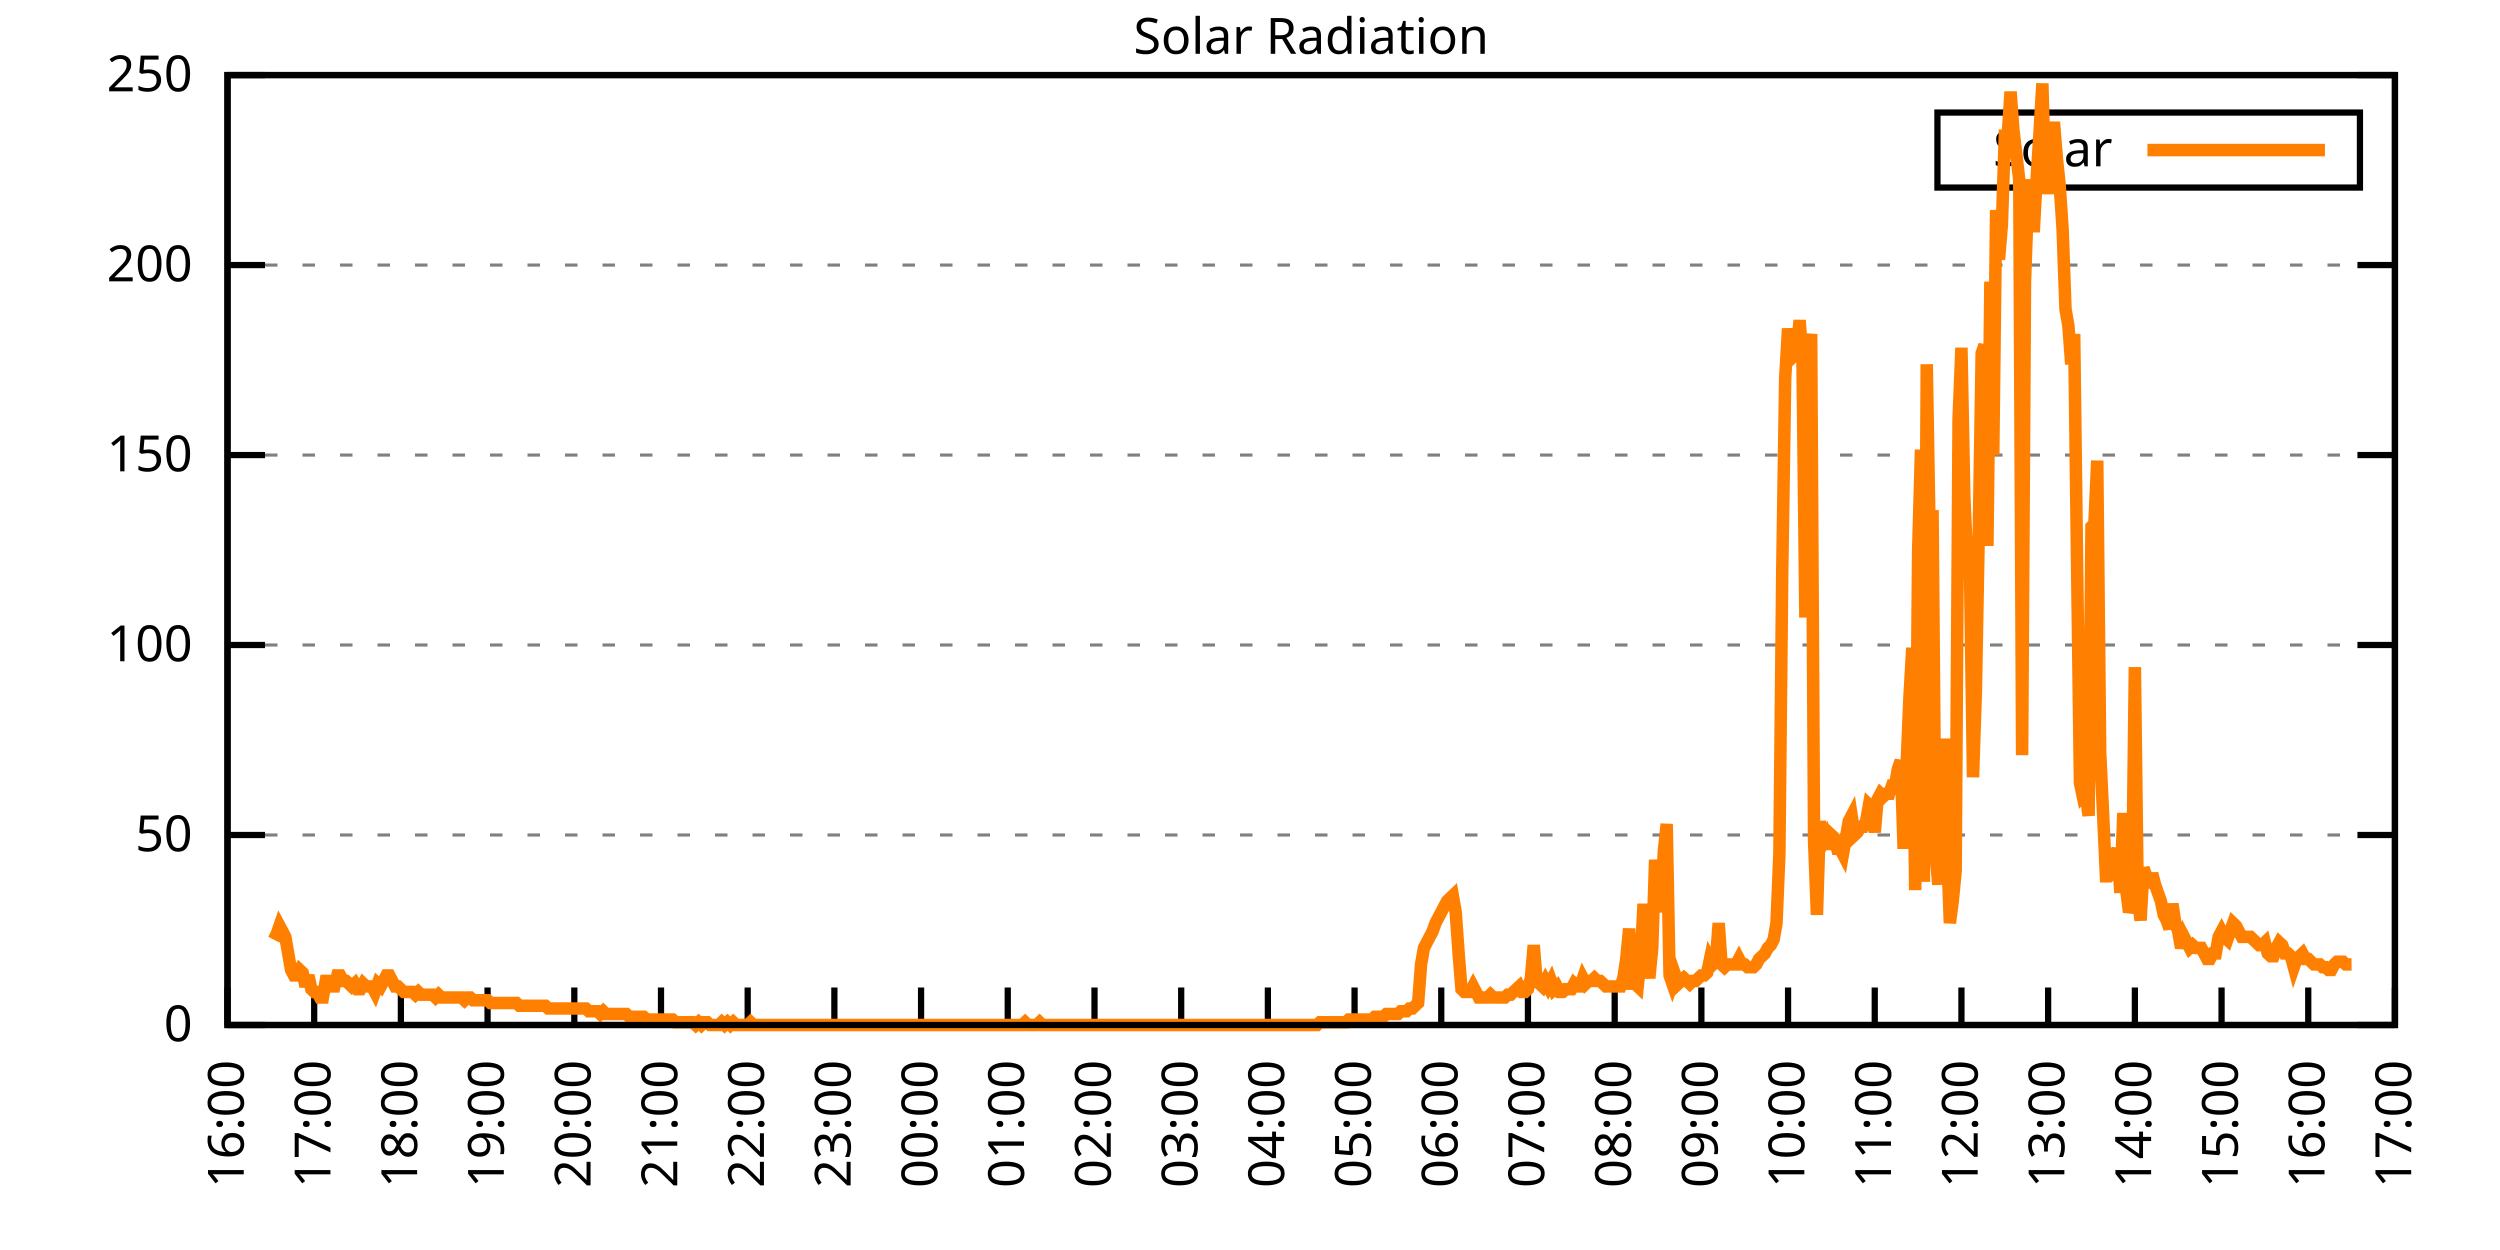
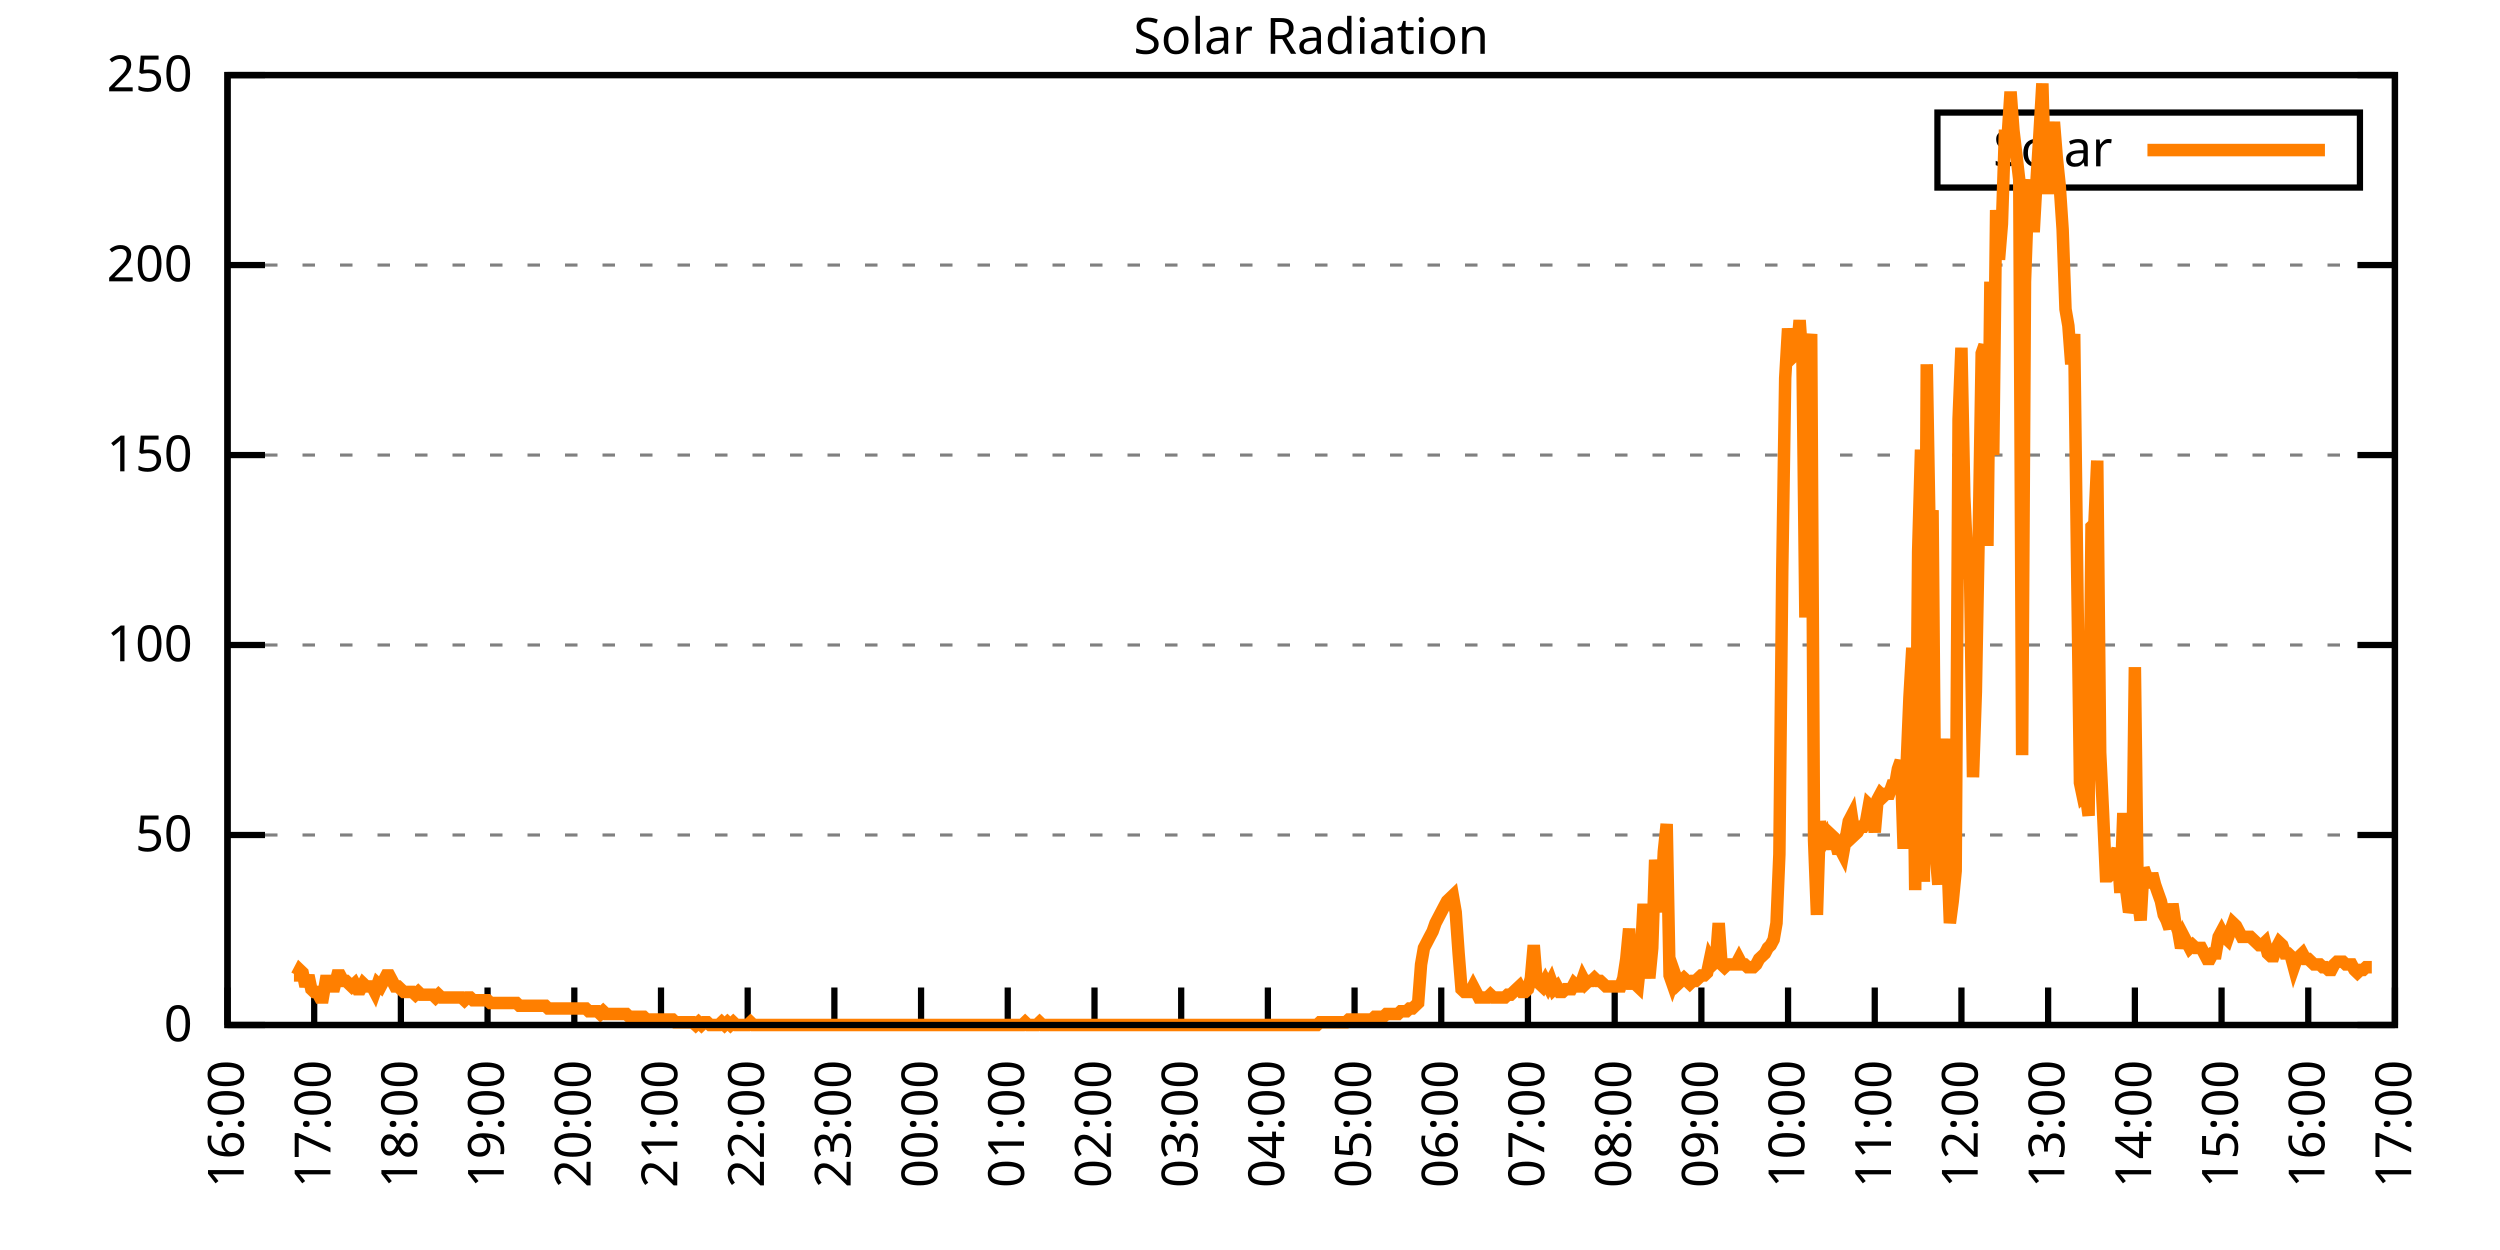
<svg xmlns="http://www.w3.org/2000/svg" xmlns:xlink="http://www.w3.org/1999/xlink" width="400" height="200" viewBox="0 0 400 200">
  <g id="gnuplot_canvas">
    <rect x="0" y="0" width="400" height="200" fill="none" />
    <defs>
      <circle id="gpDot" r="0.5" stroke-width="0.5" stroke="currentColor" />
      <path id="gpPt0" stroke-width="0.333" stroke="currentColor" d="M-1,0 h2 M0,-1 v2" />
      <path id="gpPt1" stroke-width="0.333" stroke="currentColor" d="M-1,-1 L1,1 M1,-1 L-1,1" />
      <path id="gpPt2" stroke-width="0.333" stroke="currentColor" d="M-1,0 L1,0 M0,-1 L0,1 M-1,-1 L1,1 M-1,1 L1,-1" />
      <rect id="gpPt3" stroke-width="0.333" stroke="currentColor" x="-1" y="-1" width="2" height="2" />
      <rect id="gpPt4" stroke-width="0.333" stroke="currentColor" fill="currentColor" x="-1" y="-1" width="2" height="2" />
      <circle id="gpPt5" stroke-width="0.333" stroke="currentColor" cx="0" cy="0" r="1" />
      <use xlink:href="#gpPt5" id="gpPt6" fill="currentColor" stroke="none" />
      <path id="gpPt7" stroke-width="0.333" stroke="currentColor" d="M0,-1.33 L-1.33,0.67 L1.33,0.67 z" />
      <use xlink:href="#gpPt7" id="gpPt8" fill="currentColor" stroke="none" />
      <use xlink:href="#gpPt7" id="gpPt9" stroke="currentColor" transform="rotate(180)" />
      <use xlink:href="#gpPt9" id="gpPt10" fill="currentColor" stroke="none" />
      <use xlink:href="#gpPt3" id="gpPt11" stroke="currentColor" transform="rotate(45)" />
      <use xlink:href="#gpPt11" id="gpPt12" fill="currentColor" stroke="none" />
      <path id="gpPt13" stroke-width="0.333" stroke="currentColor" d="M0,1.330 L1.265,0.411 L0.782,-1.067 L-0.782,-1.076 L-1.265,0.411 z" />
      <use xlink:href="#gpPt13" id="gpPt14" fill="currentColor" stroke="none" />
      <filter id="textbox" filterUnits="objectBoundingBox" x="0" y="0" height="1" width="1">
        <feFlood flood-color="white" flood-opacity="1" result="bgnd" />
        <feComposite in="SourceGraphic" in2="bgnd" operator="atop" />
      </filter>
      <filter id="greybox" filterUnits="objectBoundingBox" x="0" y="0" height="1" width="1">
        <feFlood flood-color="lightgrey" flood-opacity="1" result="grey" />
        <feComposite in="SourceGraphic" in2="grey" operator="atop" />
      </filter>
    </defs>
    <g fill="none" color="white" stroke="currentColor" stroke-width="1.00" stroke-linecap="butt" stroke-linejoin="miter">
</g>
    <g fill="none" color="black" stroke="currentColor" stroke-width="1.00" stroke-linecap="butt" stroke-linejoin="miter">
      <g stroke="none" shape-rendering="crispEdges">
        <polygon fill="rgb(255, 255, 255)" points="36.40,164.00 383.18,164.00 383.18,12.02 36.40,12.02 " />
      </g>
    </g>
    <g fill="none" color="black" stroke="currentColor" stroke-width="1.00" stroke-linecap="butt" stroke-linejoin="miter">
</g>
    <g fill="none" color="black" stroke="black" stroke-width="0.50" stroke-linecap="butt" stroke-linejoin="miter">
</g>
    <g fill="none" color="gray" stroke="currentColor" stroke-width="0.50" stroke-linecap="butt" stroke-linejoin="miter">
      <path stroke="gray" stroke-dasharray="2,4" class="gridline" d="M36.40,164.00 L383.19,164.00  " />
    </g>
    <g fill="none" color="gray" stroke="gray" stroke-width="1.00" stroke-linecap="butt" stroke-linejoin="miter">
</g>
    <g fill="none" color="black" stroke="currentColor" stroke-width="1.00" stroke-linecap="butt" stroke-linejoin="miter">
      <path stroke="black" d="M36.40,164.00 L42.40,164.00 M383.19,164.00 L377.19,164.00  " />
      <g transform="translate(30.80,166.60)" stroke="none" fill="black" font-family="Sans" font-size="8.00" text-anchor="end">
        <text>
          <tspan font-family="Sans"> 0</tspan>
        </text>
      </g>
    </g>
    <g fill="none" color="black" stroke="currentColor" stroke-width="1.00" stroke-linecap="butt" stroke-linejoin="miter">
</g>
    <g fill="none" color="black" stroke="black" stroke-width="0.50" stroke-linecap="butt" stroke-linejoin="miter">
</g>
    <g fill="none" color="gray" stroke="currentColor" stroke-width="0.50" stroke-linecap="butt" stroke-linejoin="miter">
      <path stroke="gray" stroke-dasharray="2,4" class="gridline" d="M36.40,133.60 L383.19,133.60  " />
    </g>
    <g fill="none" color="gray" stroke="gray" stroke-width="1.00" stroke-linecap="butt" stroke-linejoin="miter">
</g>
    <g fill="none" color="black" stroke="currentColor" stroke-width="1.00" stroke-linecap="butt" stroke-linejoin="miter">
      <path stroke="black" d="M36.40,133.60 L42.40,133.60 M383.19,133.60 L377.19,133.60  " />
      <g transform="translate(30.80,136.20)" stroke="none" fill="black" font-family="Sans" font-size="8.00" text-anchor="end">
        <text>
          <tspan font-family="Sans"> 50</tspan>
        </text>
      </g>
    </g>
    <g fill="none" color="black" stroke="currentColor" stroke-width="1.00" stroke-linecap="butt" stroke-linejoin="miter">
</g>
    <g fill="none" color="black" stroke="black" stroke-width="0.50" stroke-linecap="butt" stroke-linejoin="miter">
</g>
    <g fill="none" color="gray" stroke="currentColor" stroke-width="0.50" stroke-linecap="butt" stroke-linejoin="miter">
      <path stroke="gray" stroke-dasharray="2,4" class="gridline" d="M36.40,103.20 L383.19,103.20  " />
    </g>
    <g fill="none" color="gray" stroke="gray" stroke-width="1.00" stroke-linecap="butt" stroke-linejoin="miter">
</g>
    <g fill="none" color="black" stroke="currentColor" stroke-width="1.00" stroke-linecap="butt" stroke-linejoin="miter">
      <path stroke="black" d="M36.40,103.20 L42.40,103.20 M383.19,103.20 L377.19,103.20  " />
      <g transform="translate(30.80,105.80)" stroke="none" fill="black" font-family="Sans" font-size="8.00" text-anchor="end">
        <text>
          <tspan font-family="Sans"> 100</tspan>
        </text>
      </g>
    </g>
    <g fill="none" color="black" stroke="currentColor" stroke-width="1.00" stroke-linecap="butt" stroke-linejoin="miter">
</g>
    <g fill="none" color="black" stroke="black" stroke-width="0.50" stroke-linecap="butt" stroke-linejoin="miter">
</g>
    <g fill="none" color="gray" stroke="currentColor" stroke-width="0.50" stroke-linecap="butt" stroke-linejoin="miter">
      <path stroke="gray" stroke-dasharray="2,4" class="gridline" d="M36.40,72.81 L383.19,72.81  " />
    </g>
    <g fill="none" color="gray" stroke="gray" stroke-width="1.00" stroke-linecap="butt" stroke-linejoin="miter">
</g>
    <g fill="none" color="black" stroke="currentColor" stroke-width="1.00" stroke-linecap="butt" stroke-linejoin="miter">
      <path stroke="black" d="M36.40,72.81 L42.40,72.81 M383.19,72.81 L377.19,72.81  " />
      <g transform="translate(30.80,75.41)" stroke="none" fill="black" font-family="Sans" font-size="8.00" text-anchor="end">
        <text>
          <tspan font-family="Sans"> 150</tspan>
        </text>
      </g>
    </g>
    <g fill="none" color="black" stroke="currentColor" stroke-width="1.00" stroke-linecap="butt" stroke-linejoin="miter">
</g>
    <g fill="none" color="black" stroke="black" stroke-width="0.50" stroke-linecap="butt" stroke-linejoin="miter">
</g>
    <g fill="none" color="gray" stroke="currentColor" stroke-width="0.50" stroke-linecap="butt" stroke-linejoin="miter">
      <path stroke="gray" stroke-dasharray="2,4" class="gridline" d="M36.40,42.41 L383.19,42.41  " />
    </g>
    <g fill="none" color="gray" stroke="gray" stroke-width="1.00" stroke-linecap="butt" stroke-linejoin="miter">
</g>
    <g fill="none" color="black" stroke="currentColor" stroke-width="1.00" stroke-linecap="butt" stroke-linejoin="miter">
      <path stroke="black" d="M36.40,42.41 L42.40,42.41 M383.19,42.41 L377.19,42.41  " />
      <g transform="translate(30.80,45.01)" stroke="none" fill="black" font-family="Sans" font-size="8.00" text-anchor="end">
        <text>
          <tspan font-family="Sans"> 200</tspan>
        </text>
      </g>
    </g>
    <g fill="none" color="black" stroke="currentColor" stroke-width="1.00" stroke-linecap="butt" stroke-linejoin="miter">
</g>
    <g fill="none" color="black" stroke="black" stroke-width="0.50" stroke-linecap="butt" stroke-linejoin="miter">
</g>
    <g fill="none" color="gray" stroke="currentColor" stroke-width="0.50" stroke-linecap="butt" stroke-linejoin="miter">
      <path stroke="gray" stroke-dasharray="2,4" class="gridline" d="M36.40,12.01 L383.19,12.01  " />
    </g>
    <g fill="none" color="gray" stroke="gray" stroke-width="1.00" stroke-linecap="butt" stroke-linejoin="miter">
</g>
    <g fill="none" color="black" stroke="currentColor" stroke-width="1.00" stroke-linecap="butt" stroke-linejoin="miter">
      <path stroke="black" d="M36.40,12.01 L42.40,12.01 M383.19,12.01 L377.19,12.01  " />
      <g transform="translate(30.80,14.61)" stroke="none" fill="black" font-family="Sans" font-size="8.00" text-anchor="end">
        <text>
          <tspan font-family="Sans"> 250</tspan>
        </text>
      </g>
    </g>
    <g fill="none" color="black" stroke="currentColor" stroke-width="1.00" stroke-linecap="butt" stroke-linejoin="miter">
      <path stroke="black" d="M36.40,164.00 L36.40,158.00  " />
      <g transform="translate(39.00,169.60) rotate(270.00)" stroke="none" fill="black" font-family="Sans" font-size="8.00" text-anchor="end">
        <text>
          <tspan font-family="Sans">16:00</tspan>
        </text>
      </g>
    </g>
    <g fill="none" color="black" stroke="currentColor" stroke-width="1.00" stroke-linecap="butt" stroke-linejoin="miter">
      <path stroke="black" d="M50.27,164.00 L50.27,158.00  " />
      <g transform="translate(52.87,169.60) rotate(270.00)" stroke="none" fill="black" font-family="Sans" font-size="8.00" text-anchor="end">
        <text>
          <tspan font-family="Sans">17:00</tspan>
        </text>
      </g>
    </g>
    <g fill="none" color="black" stroke="currentColor" stroke-width="1.00" stroke-linecap="butt" stroke-linejoin="miter">
      <path stroke="black" d="M64.14,164.00 L64.14,158.00  " />
      <g transform="translate(66.74,169.60) rotate(270.00)" stroke="none" fill="black" font-family="Sans" font-size="8.00" text-anchor="end">
        <text>
          <tspan font-family="Sans">18:00</tspan>
        </text>
      </g>
    </g>
    <g fill="none" color="black" stroke="currentColor" stroke-width="1.00" stroke-linecap="butt" stroke-linejoin="miter">
      <path stroke="black" d="M78.01,164.00 L78.01,158.00  " />
      <g transform="translate(80.61,169.60) rotate(270.00)" stroke="none" fill="black" font-family="Sans" font-size="8.00" text-anchor="end">
        <text>
          <tspan font-family="Sans">19:00</tspan>
        </text>
      </g>
    </g>
    <g fill="none" color="black" stroke="currentColor" stroke-width="1.00" stroke-linecap="butt" stroke-linejoin="miter">
      <path stroke="black" d="M91.89,164.00 L91.89,158.00  " />
      <g transform="translate(94.49,169.60) rotate(270.00)" stroke="none" fill="black" font-family="Sans" font-size="8.00" text-anchor="end">
        <text>
          <tspan font-family="Sans">20:00</tspan>
        </text>
      </g>
    </g>
    <g fill="none" color="black" stroke="currentColor" stroke-width="1.00" stroke-linecap="butt" stroke-linejoin="miter">
      <path stroke="black" d="M105.76,164.00 L105.76,158.00  " />
      <g transform="translate(108.36,169.60) rotate(270.00)" stroke="none" fill="black" font-family="Sans" font-size="8.00" text-anchor="end">
        <text>
          <tspan font-family="Sans">21:00</tspan>
        </text>
      </g>
    </g>
    <g fill="none" color="black" stroke="currentColor" stroke-width="1.00" stroke-linecap="butt" stroke-linejoin="miter">
      <path stroke="black" d="M119.63,164.00 L119.63,158.00  " />
      <g transform="translate(122.23,169.60) rotate(270.00)" stroke="none" fill="black" font-family="Sans" font-size="8.00" text-anchor="end">
        <text>
          <tspan font-family="Sans">22:00</tspan>
        </text>
      </g>
    </g>
    <g fill="none" color="black" stroke="currentColor" stroke-width="1.00" stroke-linecap="butt" stroke-linejoin="miter">
      <path stroke="black" d="M133.50,164.00 L133.50,158.00  " />
      <g transform="translate(136.10,169.60) rotate(270.00)" stroke="none" fill="black" font-family="Sans" font-size="8.00" text-anchor="end">
        <text>
          <tspan font-family="Sans">23:00</tspan>
        </text>
      </g>
    </g>
    <g fill="none" color="black" stroke="currentColor" stroke-width="1.00" stroke-linecap="butt" stroke-linejoin="miter">
      <path stroke="black" d="M147.37,164.00 L147.37,158.00  " />
      <g transform="translate(149.97,169.60) rotate(270.00)" stroke="none" fill="black" font-family="Sans" font-size="8.00" text-anchor="end">
        <text>
          <tspan font-family="Sans">00:00</tspan>
        </text>
      </g>
    </g>
    <g fill="none" color="black" stroke="currentColor" stroke-width="1.00" stroke-linecap="butt" stroke-linejoin="miter">
      <path stroke="black" d="M161.24,164.00 L161.24,158.00  " />
      <g transform="translate(163.84,169.60) rotate(270.00)" stroke="none" fill="black" font-family="Sans" font-size="8.00" text-anchor="end">
        <text>
          <tspan font-family="Sans">01:00</tspan>
        </text>
      </g>
    </g>
    <g fill="none" color="black" stroke="currentColor" stroke-width="1.00" stroke-linecap="butt" stroke-linejoin="miter">
      <path stroke="black" d="M175.12,164.00 L175.12,158.00  " />
      <g transform="translate(177.72,169.60) rotate(270.00)" stroke="none" fill="black" font-family="Sans" font-size="8.00" text-anchor="end">
        <text>
          <tspan font-family="Sans">02:00</tspan>
        </text>
      </g>
    </g>
    <g fill="none" color="black" stroke="currentColor" stroke-width="1.00" stroke-linecap="butt" stroke-linejoin="miter">
      <path stroke="black" d="M188.99,164.00 L188.99,158.00  " />
      <g transform="translate(191.59,169.60) rotate(270.00)" stroke="none" fill="black" font-family="Sans" font-size="8.00" text-anchor="end">
        <text>
          <tspan font-family="Sans">03:00</tspan>
        </text>
      </g>
    </g>
    <g fill="none" color="black" stroke="currentColor" stroke-width="1.00" stroke-linecap="butt" stroke-linejoin="miter">
      <path stroke="black" d="M202.86,164.00 L202.86,158.00  " />
      <g transform="translate(205.46,169.60) rotate(270.00)" stroke="none" fill="black" font-family="Sans" font-size="8.00" text-anchor="end">
        <text>
          <tspan font-family="Sans">04:00</tspan>
        </text>
      </g>
    </g>
    <g fill="none" color="black" stroke="currentColor" stroke-width="1.00" stroke-linecap="butt" stroke-linejoin="miter">
      <path stroke="black" d="M216.73,164.00 L216.73,158.00  " />
      <g transform="translate(219.33,169.60) rotate(270.00)" stroke="none" fill="black" font-family="Sans" font-size="8.00" text-anchor="end">
        <text>
          <tspan font-family="Sans">05:00</tspan>
        </text>
      </g>
    </g>
    <g fill="none" color="black" stroke="currentColor" stroke-width="1.00" stroke-linecap="butt" stroke-linejoin="miter">
      <path stroke="black" d="M230.60,164.00 L230.60,158.00  " />
      <g transform="translate(233.20,169.60) rotate(270.00)" stroke="none" fill="black" font-family="Sans" font-size="8.00" text-anchor="end">
        <text>
          <tspan font-family="Sans">06:00</tspan>
        </text>
      </g>
    </g>
    <g fill="none" color="black" stroke="currentColor" stroke-width="1.00" stroke-linecap="butt" stroke-linejoin="miter">
      <path stroke="black" d="M244.47,164.00 L244.47,158.00  " />
      <g transform="translate(247.07,169.60) rotate(270.00)" stroke="none" fill="black" font-family="Sans" font-size="8.00" text-anchor="end">
        <text>
          <tspan font-family="Sans">07:00</tspan>
        </text>
      </g>
    </g>
    <g fill="none" color="black" stroke="currentColor" stroke-width="1.00" stroke-linecap="butt" stroke-linejoin="miter">
      <path stroke="black" d="M258.35,164.00 L258.35,158.00  " />
      <g transform="translate(260.95,169.60) rotate(270.00)" stroke="none" fill="black" font-family="Sans" font-size="8.00" text-anchor="end">
        <text>
          <tspan font-family="Sans">08:00</tspan>
        </text>
      </g>
    </g>
    <g fill="none" color="black" stroke="currentColor" stroke-width="1.00" stroke-linecap="butt" stroke-linejoin="miter">
      <path stroke="black" d="M272.22,164.00 L272.22,158.00  " />
      <g transform="translate(274.82,169.60) rotate(270.00)" stroke="none" fill="black" font-family="Sans" font-size="8.00" text-anchor="end">
        <text>
          <tspan font-family="Sans">09:00</tspan>
        </text>
      </g>
    </g>
    <g fill="none" color="black" stroke="currentColor" stroke-width="1.00" stroke-linecap="butt" stroke-linejoin="miter">
      <path stroke="black" d="M286.09,164.00 L286.09,158.00  " />
      <g transform="translate(288.69,169.60) rotate(270.00)" stroke="none" fill="black" font-family="Sans" font-size="8.00" text-anchor="end">
        <text>
          <tspan font-family="Sans">10:00</tspan>
        </text>
      </g>
    </g>
    <g fill="none" color="black" stroke="currentColor" stroke-width="1.00" stroke-linecap="butt" stroke-linejoin="miter">
      <path stroke="black" d="M299.96,164.00 L299.96,158.00  " />
      <g transform="translate(302.56,169.60) rotate(270.00)" stroke="none" fill="black" font-family="Sans" font-size="8.00" text-anchor="end">
        <text>
          <tspan font-family="Sans">11:00</tspan>
        </text>
      </g>
    </g>
    <g fill="none" color="black" stroke="currentColor" stroke-width="1.00" stroke-linecap="butt" stroke-linejoin="miter">
      <path stroke="black" d="M313.83,164.00 L313.83,158.00  " />
      <g transform="translate(316.43,169.60) rotate(270.00)" stroke="none" fill="black" font-family="Sans" font-size="8.00" text-anchor="end">
        <text>
          <tspan font-family="Sans">12:00</tspan>
        </text>
      </g>
    </g>
    <g fill="none" color="black" stroke="currentColor" stroke-width="1.00" stroke-linecap="butt" stroke-linejoin="miter">
      <path stroke="black" d="M327.70,164.00 L327.70,158.00  " />
      <g transform="translate(330.30,169.60) rotate(270.00)" stroke="none" fill="black" font-family="Sans" font-size="8.00" text-anchor="end">
        <text>
          <tspan font-family="Sans">13:00</tspan>
        </text>
      </g>
    </g>
    <g fill="none" color="black" stroke="currentColor" stroke-width="1.00" stroke-linecap="butt" stroke-linejoin="miter">
      <path stroke="black" d="M341.58,164.00 L341.58,158.00  " />
      <g transform="translate(344.18,169.60) rotate(270.00)" stroke="none" fill="black" font-family="Sans" font-size="8.00" text-anchor="end">
        <text>
          <tspan font-family="Sans">14:00</tspan>
        </text>
      </g>
    </g>
    <g fill="none" color="black" stroke="currentColor" stroke-width="1.00" stroke-linecap="butt" stroke-linejoin="miter">
      <path stroke="black" d="M355.45,164.00 L355.45,158.00  " />
      <g transform="translate(358.05,169.60) rotate(270.00)" stroke="none" fill="black" font-family="Sans" font-size="8.00" text-anchor="end">
        <text>
          <tspan font-family="Sans">15:00</tspan>
        </text>
      </g>
    </g>
    <g fill="none" color="black" stroke="currentColor" stroke-width="1.00" stroke-linecap="butt" stroke-linejoin="miter">
      <path stroke="black" d="M369.32,164.00 L369.32,158.00  " />
      <g transform="translate(371.92,169.60) rotate(270.00)" stroke="none" fill="black" font-family="Sans" font-size="8.00" text-anchor="end">
        <text>
          <tspan font-family="Sans">16:00</tspan>
        </text>
      </g>
    </g>
    <g fill="none" color="black" stroke="currentColor" stroke-width="1.00" stroke-linecap="butt" stroke-linejoin="miter">
      <path stroke="black" d="M383.19,164.00 L383.19,158.00  " />
      <g transform="translate(385.79,169.60) rotate(270.00)" stroke="none" fill="black" font-family="Sans" font-size="8.00" text-anchor="end">
        <text>
          <tspan font-family="Sans">17:00</tspan>
        </text>
      </g>
    </g>
    <g fill="none" color="black" stroke="currentColor" stroke-width="1.00" stroke-linecap="butt" stroke-linejoin="miter">
</g>
    <g fill="none" color="black" stroke="currentColor" stroke-width="1.00" stroke-linecap="butt" stroke-linejoin="miter">
      <path stroke="black" d="M36.40,12.01 L36.40,164.00 L383.19,164.00 L383.19,12.01 L36.40,12.01 Z  " />
    </g>
    <g fill="none" color="black" stroke="currentColor" stroke-width="1.00" stroke-linecap="butt" stroke-linejoin="miter">
</g>
    <g fill="none" color="black" stroke="currentColor" stroke-width="1.00" stroke-linecap="butt" stroke-linejoin="miter">
      <path stroke="black" d="M309.99,30.01 L309.99,18.01 L377.59,18.01 L377.59,30.01 L309.99,30.01 Z  " />
    </g>
    <g id="Solar_Radiation_plot_1">
      <g fill="none" color="white" stroke="black" stroke-width="2.00" stroke-linecap="butt" stroke-linejoin="miter">
</g>
      <g fill="none" color="black" stroke="currentColor" stroke-width="2.00" stroke-linecap="butt" stroke-linejoin="miter">
        <g transform="translate(337.99,26.61)" stroke="none" fill="black" font-family="Sans" font-size="8.00" text-anchor="end">
          <text>
            <tspan font-family="Sans">Solar</tspan>
          </text>
        </g>
      </g>
      <g fill="none" color="black" stroke="currentColor" stroke-width="2.00" stroke-linecap="butt" stroke-linejoin="miter">
-         <path stroke="rgb(255, 127,   0)" d="M343.59,24.01 L371.99,24.01 M43.80,150.34 L44.26,149.46 L44.72,148.14 L45.19,149.02 L45.65,149.90 L46.11,152.55   L46.57,155.19 L47.03,156.07 L47.50,156.07 L47.96,155.19 L48.42,155.63 L48.88,157.83 L49.35,156.07 L49.81,158.27   L50.27,158.71 L50.73,158.71 L51.20,159.60 L51.66,159.60 L52.12,156.95 L52.58,156.95 L53.05,157.83 L53.51,157.83   L53.97,156.07 L54.43,156.07 L54.90,156.95 L55.36,156.95 L55.82,157.39 L56.28,157.83 L56.75,157.39 L57.21,158.27   L57.67,158.27 L58.13,157.39 L58.59,157.83 L59.06,157.83 L59.52,157.83 L59.98,158.71 L60.44,157.39 L60.91,157.83   L61.37,156.95 L61.83,156.07 L62.29,156.07 L62.76,156.95 L63.22,157.83 L63.68,157.83 L64.14,158.27 L64.61,158.71   L65.07,158.71 L65.53,158.71 L65.99,158.71 L66.46,159.15 L66.92,158.71 L67.38,159.15 L67.84,159.15 L68.30,159.15   L68.77,159.15 L69.23,159.15 L69.69,159.60 L70.15,159.15 L70.62,159.60 L71.08,159.60 L71.54,159.60 L72.00,159.60   L72.47,159.60 L72.93,159.60 L73.39,159.60 L73.85,159.60 L74.32,160.04 L74.78,159.60 L75.24,159.60 L75.70,160.04   L76.17,160.04 L76.63,160.04 L77.09,160.04 L77.55,160.04 L78.01,160.04 L78.48,160.48 L78.94,160.48 L79.40,160.48   L79.86,160.48 L80.33,160.48 L80.79,160.48 L81.25,160.48 L81.71,160.48 L82.18,160.48 L82.64,160.48 L83.10,160.92   L83.56,160.92 L84.03,160.92 L84.49,160.92 L84.95,160.92 L85.41,160.92 L85.88,160.92 L86.34,160.92 L86.80,160.92   L87.26,160.92 L87.72,161.36 L88.19,161.36 L88.65,161.36 L89.11,161.36 L89.57,161.36 L90.04,161.36 L90.50,161.36   L90.96,161.36 L91.42,161.36 L91.89,161.36 L92.35,161.36 L92.81,161.36 L93.27,161.36 L93.74,161.36 L94.20,161.80   L94.66,161.80 L95.12,161.80 L95.59,161.80 L96.05,162.24 L96.51,161.80 L96.97,162.24 L97.44,162.24 L97.90,162.24   L98.36,162.24 L98.82,162.24 L99.28,162.24 L99.75,162.24 L100.21,162.24 L100.67,162.68 L101.13,162.68 L101.60,162.68   L102.06,162.68 L102.52,162.68 L102.98,162.68 L103.45,163.12 L103.91,163.12 L104.37,163.12 L104.83,163.12 L105.30,163.12   L105.76,163.12 L106.22,163.12 L106.68,163.12 L107.15,163.12 L107.61,163.12 L108.07,163.56 L108.53,163.56 L108.99,163.56   L109.46,163.56 L109.92,163.56 L110.38,163.56 L110.84,163.56 L111.31,164.00 L111.77,163.56 L112.23,164.00 L112.69,163.56   L113.16,163.56 L113.62,164.00 L114.08,164.00 L114.54,164.00 L115.01,164.00 L115.47,163.56 L115.93,164.00 L116.39,163.56   L116.86,164.00 L117.32,163.56 L117.78,164.00 L118.24,164.00 L118.70,164.00 L119.17,164.00 L119.63,164.00 L120.09,163.56   L120.55,164.00 L121.02,164.00 L121.48,164.00 L121.94,164.00 L122.40,164.00 L122.87,164.00 L123.33,164.00 L123.79,164.00   L124.25,164.00 L124.72,164.00 L125.18,164.00 L125.64,164.00 L126.10,164.00 L126.57,164.00 L127.03,164.00 L127.49,164.00   L127.95,164.00 L128.41,164.00 L128.88,164.00 L129.34,164.00 L129.80,164.00 L130.26,164.00 L130.73,164.00 L131.19,164.00   L131.65,164.00 L132.11,164.00 L132.58,164.00 L133.04,164.00 L133.50,164.00 L133.96,164.00 L134.43,164.00 L134.89,164.00   L135.35,164.00 L135.81,164.00 L136.28,164.00 L136.74,164.00 L137.20,164.00 L137.66,164.00 L138.13,164.00 L138.59,164.00   L139.05,164.00 L139.51,164.00 L139.97,164.00 L140.44,164.00 L140.90,164.00 L141.36,164.00 L141.82,164.00 L142.29,164.00   L142.75,164.00 L143.21,164.00 L143.67,164.00 L144.14,164.00 L144.60,164.00 L145.06,164.00 L145.52,164.00 L145.99,164.00   L146.45,164.00 L146.91,164.00 L147.37,164.00 L147.84,164.00 L148.30,164.00 L148.76,164.00 L149.22,164.00 L149.68,164.00   L150.15,164.00 L150.61,164.00 L151.07,164.00 L151.53,164.00 L152.00,164.00 L152.46,164.00 L152.92,164.00 L153.38,164.00   L153.85,164.00 L154.31,164.00 L154.77,164.00 L155.23,164.00 L155.70,164.00 L156.16,164.00 L156.62,164.00 L157.08,164.00   L157.55,164.00 L158.01,164.00 L158.47,164.00 L158.93,164.00 L159.39,164.00 L159.86,164.00 L160.32,164.00 L160.78,164.00   L161.24,164.00 L161.71,164.00 L162.17,164.00 L162.63,164.00 L163.09,164.00 L163.56,164.00 L164.02,163.56 L164.48,164.00   L164.94,164.00 L165.41,164.00 L165.87,164.00 L166.33,163.56 L166.79,164.00 L167.26,164.00 L167.72,164.00 L168.18,164.00   L168.64,164.00 L169.10,164.00 L169.57,164.00 L170.03,164.00 L170.49,164.00 L170.95,164.00 L171.42,164.00 L171.88,164.00   L172.34,164.00 L172.80,164.00 L173.27,164.00 L173.73,164.00 L174.19,164.00 L174.65,164.00 L175.12,164.00 L175.58,164.00   L176.04,164.00 L176.50,164.00 L176.97,164.00 L177.43,164.00 L177.89,164.00 L178.35,164.00 L178.82,164.00 L179.28,164.00   L179.74,164.00 L180.20,164.00 L180.66,164.00 L181.13,164.00 L181.59,164.00 L182.05,164.00 L182.51,164.00 L182.98,164.00   L183.44,164.00 L183.90,164.00 L184.36,164.00 L184.83,164.00 L185.29,164.00 L185.75,164.00 L186.21,164.00 L186.68,164.00   L187.14,164.00 L187.60,164.00 L188.06,164.00 L188.53,164.00 L188.99,164.00 L189.45,164.00 L189.91,164.00 L190.37,164.00   L190.84,164.00 L191.30,164.00 L191.76,164.00 L192.22,164.00 L192.69,164.00 L193.15,164.00 L193.61,164.00 L194.07,164.00   L194.54,164.00 L195.00,164.00 L195.46,164.00 L195.92,164.00 L196.39,164.00 L196.85,164.00 L197.31,164.00 L197.77,164.00   L198.24,164.00 L198.70,164.00 L199.16,164.00 L199.62,164.00 L200.08,164.00 L200.55,164.00 L201.01,164.00 L201.47,164.00   L201.93,164.00 L202.40,164.00 L202.86,164.00 L203.32,164.00 L203.78,164.00 L204.25,164.00 L204.71,164.00 L205.17,164.00   L205.63,164.00 L206.10,164.00 L206.56,164.00 L207.02,164.00 L207.48,164.00 L207.95,164.00 L208.41,164.00 L208.87,164.00   L209.33,164.00 L209.80,164.00 L210.26,164.00 L210.72,164.00 L211.18,163.56 L211.64,163.56 L212.11,163.56 L212.57,163.56   L213.03,163.56 L213.49,163.56 L213.96,163.56 L214.42,163.56 L214.88,163.56 L215.34,163.56 L215.81,163.12 L216.27,163.12   L216.73,163.12 L217.19,163.12 L217.66,163.12 L218.12,163.12 L218.58,163.12 L219.04,163.12 L219.51,163.12 L219.97,162.68   L220.43,162.68 L220.89,162.68 L221.35,162.68 L221.82,162.24 L222.28,162.24 L222.74,162.24 L223.20,162.24 L223.67,162.24   L224.13,161.80 L224.59,161.80 L225.05,161.80 L225.52,161.36 L225.98,161.36 L226.44,160.92 L226.90,160.48 L227.37,154.31   L227.83,151.67 L228.29,150.79 L228.75,149.90 L229.22,149.02 L229.68,147.70 L230.14,146.82 L230.60,145.94 L231.06,145.06   L231.53,144.18 L231.99,143.74 L232.45,143.30 L232.91,145.94 L233.38,152.55 L233.84,158.27 L234.30,158.71 L234.76,158.71   L235.23,158.71 L235.69,157.83 L236.15,158.71 L236.61,159.60 L237.08,159.60 L237.54,159.60 L238.00,159.60 L238.46,159.15   L238.93,159.60 L239.39,159.60 L239.85,159.60 L240.31,159.60 L240.77,159.60 L241.24,159.15 L241.70,159.15 L242.16,158.71   L242.62,158.27 L243.09,157.83 L243.55,158.71 L244.01,158.71 L244.47,158.27 L244.94,156.51 L245.40,151.23 L245.86,156.95   L246.32,157.39 L246.79,157.83 L247.25,156.95 L247.71,157.83 L248.17,156.95 L248.64,158.27 L249.10,157.83 L249.56,158.71   L250.02,158.71 L250.49,158.27 L250.95,158.27 L251.41,158.27 L251.87,157.39 L252.33,157.83 L252.80,157.83 L253.26,156.51   L253.72,157.39 L254.18,156.95 L254.65,156.95 L255.11,156.51 L255.57,156.95 L256.03,156.95 L256.50,157.39 L256.96,157.83   L257.42,157.83 L257.88,157.83 L258.35,157.83 L258.81,157.83 L259.27,157.83 L259.73,156.51 L260.20,153.43 L260.66,148.58   L261.12,157.39 L261.58,157.39 L262.04,157.83 L262.51,153.43 L262.97,144.62 L263.43,152.55 L263.89,156.51 L264.36,151.67   L264.82,137.57 L265.28,142.42 L265.74,145.94 L266.21,136.25 L266.67,131.84 L267.13,156.07 L267.59,157.39 L268.06,156.07   L268.52,157.39 L268.98,156.95 L269.44,156.51 L269.91,156.95 L270.37,157.39 L270.83,156.95 L271.29,156.95 L271.75,156.51   L272.22,156.07 L272.68,156.07 L273.14,155.63 L273.60,153.43 L274.07,154.31 L274.53,153.87 L274.99,147.70 L275.45,154.31   L275.92,154.75 L276.38,154.31 L276.84,154.31 L277.30,154.31 L277.77,154.31 L278.23,153.43 L278.69,154.31 L279.15,154.31   L279.62,154.75 L280.08,154.75 L280.54,154.75 L281.00,154.31 L281.46,153.43 L281.93,152.99 L282.39,152.55 L282.85,151.67   L283.31,151.23 L283.78,150.34 L284.24,147.70 L284.70,136.69 L285.16,91.32 L285.63,60.48 L286.09,52.56 L286.55,57.40   L287.01,56.96 L287.48,56.52 L287.94,51.23 L288.40,57.84 L288.86,98.81 L289.33,56.96 L289.79,53.44 L290.25,134.49   L290.71,146.38 L291.18,131.40 L291.64,134.93 L292.10,134.05 L292.56,135.81 L293.02,133.61 L293.49,134.05 L293.95,135.81   L294.41,135.81 L294.87,136.69 L295.34,134.05 L295.80,131.40 L296.26,130.52 L296.72,133.61 L297.19,133.17 L297.65,132.28   L298.11,132.28 L298.57,131.40 L299.04,128.76 L299.50,129.20 L299.96,133.17 L300.42,127.88 L300.89,127.00 L301.35,127.44   L301.81,127.00 L302.27,127.00 L302.73,125.68 L303.20,125.68 L303.66,123.03 L304.12,121.71 L304.58,135.81 L305.05,122.59   L305.51,111.58 L305.97,103.65 L306.43,142.42 L306.90,88.24 L307.36,71.94 L307.82,141.09 L308.28,58.28 L308.75,86.03   L309.21,81.63 L309.67,136.25 L310.13,141.54 L310.60,128.32 L311.06,118.19 L311.52,135.37 L311.98,147.70 L312.44,144.18   L312.91,139.33 L313.37,67.09 L313.83,55.64 L314.29,79.43 L314.76,90.00 L315.22,92.64 L315.68,124.36 L316.14,110.70   L316.61,84.71 L317.07,56.52 L317.53,55.20 L317.99,87.35 L318.46,45.07 L318.92,72.82 L319.38,33.61 L319.84,41.54   L320.31,35.82 L320.77,21.72 L321.23,21.72 L321.69,14.67 L322.15,20.84 L322.62,24.81 L323.08,28.77 L323.54,120.83   L324.00,45.07 L324.47,31.85 L324.93,28.77 L325.39,37.14 L325.85,28.77 L326.32,21.28 L326.78,13.35 L327.24,30.09   L327.70,30.09 L328.17,23.92 L328.63,19.52 L329.09,25.25 L329.55,29.65 L330.02,36.70 L330.48,49.47 L330.94,52.12   L331.40,58.28 L331.87,53.44 L332.33,90.00 L332.79,125.24 L333.25,127.44 L333.71,127.00 L334.18,130.52 L334.64,84.27   L335.10,83.83 L335.56,73.70 L336.03,120.39 L336.49,130.08 L336.95,140.21 L337.41,140.21 L337.88,139.77 L338.34,137.13   L338.80,135.81 L339.26,142.86 L339.73,130.08 L340.19,142.42 L340.65,145.94 L341.11,144.62 L341.58,106.74 L342.04,143.74   L342.50,147.26 L342.96,138.89 L343.42,140.21 L343.89,141.98 L344.35,139.77 L344.81,141.54 L345.27,142.86 L345.74,144.18   L346.20,146.38 L346.66,147.26 L347.12,148.58 L347.59,144.62 L348.05,147.70 L348.51,149.02 L348.97,151.67 L349.44,149.90   L349.90,150.79 L350.36,151.67 L350.82,151.23 L351.29,151.67 L351.75,151.67 L352.21,151.67 L352.67,152.55 L353.13,153.43   L353.60,153.43 L354.06,152.55 L354.52,152.55 L354.98,149.90 L355.45,149.02 L355.91,149.90 L356.37,150.34 L356.83,149.02   L357.30,147.70 L357.76,148.14 L358.22,149.02 L358.68,149.90 L359.15,149.90 L359.61,149.90 L360.07,149.90 L360.53,150.34   L361.00,150.79 L361.46,151.23 L361.92,151.23 L362.38,150.79 L362.84,152.55 L363.31,152.99 L363.77,152.99 L364.23,151.67   L364.69,150.79 L365.16,151.23 L365.62,152.55 L366.08,152.55 L366.54,152.99 L367.01,154.75 L367.47,153.43 L367.93,152.99   L368.39,152.55 L368.86,153.43 L369.32,153.43 L369.78,153.87 L370.24,154.31 L370.71,154.31 L371.17,154.31 L371.63,154.75   L372.09,154.75 L372.56,155.19 L373.02,155.19 L373.48,154.31 L373.94,153.87 L374.40,153.87 L374.87,153.87 L375.33,154.31   L375.79,154.31 L376.25,154.31  " />
+         <path stroke="rgb(255, 127,   0)" d="M343.59,24.01 L371.99,24.01 M47.03,156.07 L47.50,156.07 L47.96,155.19 L48.42,155.63 L48.88,157.83 L49.35,156.07   L49.81,158.27 L50.27,158.71 L50.73,158.71 L51.20,159.60 L51.66,159.60 L52.12,156.95 L52.58,156.95 L53.05,157.83   L53.51,157.83 L53.97,156.07 L54.43,156.07 L54.90,156.95 L55.36,156.95 L55.82,157.39 L56.28,157.83 L56.75,157.39   L57.21,158.27 L57.67,158.27 L58.13,157.39 L58.59,157.83 L59.06,157.83 L59.52,157.83 L59.98,158.71 L60.44,157.39   L60.91,157.83 L61.37,156.95 L61.83,156.07 L62.29,156.07 L62.76,156.95 L63.22,157.83 L63.68,157.83 L64.14,158.27   L64.61,158.71 L65.07,158.71 L65.53,158.71 L65.99,158.71 L66.46,159.15 L66.92,158.71 L67.38,159.15 L67.84,159.15   L68.30,159.15 L68.77,159.15 L69.23,159.15 L69.69,159.60 L70.15,159.15 L70.62,159.60 L71.08,159.60 L71.54,159.60   L72.00,159.60 L72.47,159.60 L72.93,159.60 L73.39,159.60 L73.85,159.60 L74.32,160.04 L74.78,159.60 L75.24,159.60   L75.70,160.04 L76.17,160.04 L76.63,160.04 L77.09,160.04 L77.55,160.04 L78.01,160.04 L78.48,160.48 L78.94,160.48   L79.40,160.48 L79.86,160.48 L80.33,160.48 L80.79,160.48 L81.25,160.48 L81.71,160.48 L82.18,160.48 L82.64,160.48   L83.10,160.92 L83.56,160.92 L84.03,160.92 L84.49,160.92 L84.95,160.92 L85.41,160.92 L85.88,160.92 L86.34,160.92   L86.80,160.92 L87.26,160.92 L87.72,161.36 L88.19,161.36 L88.65,161.36 L89.11,161.36 L89.57,161.36 L90.04,161.36   L90.50,161.36 L90.96,161.36 L91.42,161.36 L91.89,161.36 L92.35,161.36 L92.81,161.36 L93.27,161.36 L93.74,161.36   L94.20,161.80 L94.66,161.80 L95.12,161.80 L95.59,161.80 L96.05,162.24 L96.51,161.80 L96.97,162.24 L97.44,162.24   L97.90,162.24 L98.36,162.24 L98.82,162.24 L99.28,162.24 L99.75,162.24 L100.21,162.24 L100.67,162.68 L101.13,162.68   L101.60,162.68 L102.06,162.68 L102.52,162.68 L102.98,162.68 L103.45,163.12 L103.91,163.12 L104.37,163.12 L104.83,163.12   L105.30,163.12 L105.76,163.12 L106.22,163.12 L106.68,163.12 L107.15,163.12 L107.61,163.12 L108.07,163.56 L108.53,163.56   L108.99,163.56 L109.46,163.56 L109.92,163.56 L110.38,163.56 L110.84,163.56 L111.31,164.00 L111.77,163.56 L112.23,164.00   L112.69,163.56 L113.16,163.56 L113.62,164.00 L114.08,164.00 L114.54,164.00 L115.01,164.00 L115.47,163.56 L115.93,164.00   L116.39,163.56 L116.86,164.00 L117.32,163.56 L117.78,164.00 L118.24,164.00 L118.70,164.00 L119.17,164.00 L119.63,164.00   L120.09,163.56 L120.55,164.00 L121.02,164.00 L121.48,164.00 L121.94,164.00 L122.40,164.00 L122.87,164.00 L123.33,164.00   L123.79,164.00 L124.25,164.00 L124.72,164.00 L125.18,164.00 L125.64,164.00 L126.10,164.00 L126.57,164.00 L127.03,164.00   L127.49,164.00 L127.95,164.00 L128.41,164.00 L128.88,164.00 L129.34,164.00 L129.80,164.00 L130.26,164.00 L130.73,164.00   L131.19,164.00 L131.65,164.00 L132.11,164.00 L132.58,164.00 L133.04,164.00 L133.50,164.00 L133.96,164.00 L134.43,164.00   L134.89,164.00 L135.35,164.00 L135.81,164.00 L136.28,164.00 L136.74,164.00 L137.20,164.00 L137.66,164.00 L138.13,164.00   L138.59,164.00 L139.05,164.00 L139.51,164.00 L139.97,164.00 L140.44,164.00 L140.90,164.00 L141.36,164.00 L141.82,164.00   L142.29,164.00 L142.75,164.00 L143.21,164.00 L143.67,164.00 L144.14,164.00 L144.60,164.00 L145.06,164.00 L145.52,164.00   L145.99,164.00 L146.45,164.00 L146.91,164.00 L147.37,164.00 L147.84,164.00 L148.30,164.00 L148.76,164.00 L149.22,164.00   L149.68,164.00 L150.15,164.00 L150.61,164.00 L151.07,164.00 L151.53,164.00 L152.00,164.00 L152.46,164.00 L152.92,164.00   L153.38,164.00 L153.85,164.00 L154.31,164.00 L154.77,164.00 L155.23,164.00 L155.70,164.00 L156.16,164.00 L156.62,164.00   L157.08,164.00 L157.55,164.00 L158.01,164.00 L158.47,164.00 L158.93,164.00 L159.39,164.00 L159.86,164.00 L160.32,164.00   L160.78,164.00 L161.24,164.00 L161.71,164.00 L162.17,164.00 L162.63,164.00 L163.09,164.00 L163.56,164.00 L164.02,163.56   L164.48,164.00 L164.94,164.00 L165.41,164.00 L165.87,164.00 L166.33,163.56 L166.79,164.00 L167.26,164.00 L167.72,164.00   L168.18,164.00 L168.64,164.00 L169.10,164.00 L169.57,164.00 L170.03,164.00 L170.49,164.00 L170.95,164.00 L171.42,164.00   L171.88,164.00 L172.34,164.00 L172.80,164.00 L173.27,164.00 L173.73,164.00 L174.19,164.00 L174.65,164.00 L175.12,164.00   L175.58,164.00 L176.04,164.00 L176.50,164.00 L176.97,164.00 L177.43,164.00 L177.89,164.00 L178.35,164.00 L178.82,164.00   L179.28,164.00 L179.74,164.00 L180.20,164.00 L180.66,164.00 L181.13,164.00 L181.59,164.00 L182.05,164.00 L182.51,164.00   L182.98,164.00 L183.44,164.00 L183.90,164.00 L184.36,164.00 L184.83,164.00 L185.29,164.00 L185.75,164.00 L186.21,164.00   L186.68,164.00 L187.14,164.00 L187.60,164.00 L188.06,164.00 L188.53,164.00 L188.99,164.00 L189.45,164.00 L189.91,164.00   L190.37,164.00 L190.84,164.00 L191.30,164.00 L191.76,164.00 L192.22,164.00 L192.69,164.00 L193.15,164.00 L193.61,164.00   L194.07,164.00 L194.54,164.00 L195.00,164.00 L195.46,164.00 L195.92,164.00 L196.39,164.00 L196.85,164.00 L197.31,164.00   L197.77,164.00 L198.24,164.00 L198.70,164.00 L199.16,164.00 L199.62,164.00 L200.08,164.00 L200.55,164.00 L201.01,164.00   L201.47,164.00 L201.93,164.00 L202.40,164.00 L202.86,164.00 L203.32,164.00 L203.78,164.00 L204.25,164.00 L204.71,164.00   L205.17,164.00 L205.63,164.00 L206.10,164.00 L206.56,164.00 L207.02,164.00 L207.48,164.00 L207.95,164.00 L208.41,164.00   L208.87,164.00 L209.33,164.00 L209.80,164.00 L210.26,164.00 L210.72,164.00 L211.18,163.56 L211.64,163.56 L212.11,163.56   L212.57,163.56 L213.03,163.56 L213.49,163.56 L213.96,163.56 L214.42,163.56 L214.88,163.56 L215.34,163.56 L215.81,163.12   L216.27,163.12 L216.73,163.12 L217.19,163.12 L217.66,163.12 L218.12,163.12 L218.58,163.12 L219.04,163.12 L219.51,163.12   L219.97,162.68 L220.43,162.68 L220.89,162.68 L221.35,162.68 L221.82,162.24 L222.28,162.24 L222.74,162.24 L223.20,162.24   L223.67,162.24 L224.13,161.80 L224.59,161.80 L225.05,161.80 L225.52,161.36 L225.98,161.36 L226.44,160.92 L226.90,160.48   L227.37,154.31 L227.83,151.67 L228.29,150.79 L228.75,149.90 L229.22,149.02 L229.68,147.70 L230.14,146.82 L230.60,145.94   L231.06,145.06 L231.53,144.18 L231.99,143.74 L232.45,143.30 L232.91,145.94 L233.38,152.55 L233.84,158.27 L234.30,158.71   L234.76,158.71 L235.23,158.71 L235.69,157.83 L236.15,158.71 L236.61,159.60 L237.08,159.60 L237.54,159.60 L238.00,159.60   L238.46,159.15 L238.93,159.60 L239.39,159.60 L239.85,159.60 L240.31,159.60 L240.77,159.60 L241.24,159.15 L241.70,159.15   L242.16,158.71 L242.62,158.27 L243.09,157.83 L243.55,158.71 L244.01,158.71 L244.47,158.27 L244.94,156.51 L245.40,151.23   L245.86,156.95 L246.32,157.39 L246.79,157.83 L247.25,156.95 L247.71,157.83 L248.17,156.95 L248.64,158.27 L249.10,157.83   L249.56,158.71 L250.02,158.71 L250.49,158.27 L250.95,158.27 L251.41,158.27 L251.87,157.39 L252.33,157.83 L252.80,157.83   L253.26,156.51 L253.72,157.39 L254.18,156.95 L254.65,156.95 L255.11,156.51 L255.57,156.95 L256.03,156.95 L256.50,157.39   L256.96,157.83 L257.42,157.83 L257.88,157.83 L258.35,157.83 L258.81,157.83 L259.27,157.83 L259.73,156.51 L260.20,153.43   L260.66,148.58 L261.12,157.39 L261.58,157.39 L262.04,157.83 L262.51,153.43 L262.97,144.62 L263.43,152.55 L263.89,156.51   L264.36,151.67 L264.82,137.57 L265.28,142.42 L265.74,145.94 L266.21,136.25 L266.67,131.84 L267.13,156.07 L267.59,157.39   L268.06,156.07 L268.52,157.39 L268.98,156.95 L269.44,156.51 L269.91,156.95 L270.37,157.39 L270.83,156.95 L271.29,156.95   L271.75,156.51 L272.22,156.07 L272.68,156.07 L273.14,155.63 L273.60,153.43 L274.07,154.31 L274.53,153.87 L274.99,147.70   L275.45,154.31 L275.92,154.75 L276.38,154.31 L276.84,154.31 L277.30,154.31 L277.77,154.31 L278.23,153.43 L278.69,154.31   L279.15,154.31 L279.62,154.75 L280.08,154.75 L280.54,154.75 L281.00,154.31 L281.46,153.43 L281.93,152.99 L282.39,152.55   L282.85,151.67 L283.31,151.23 L283.78,150.34 L284.24,147.70 L284.70,136.69 L285.16,91.32 L285.63,60.48 L286.09,52.56   L286.55,57.40 L287.01,56.96 L287.48,56.52 L287.94,51.23 L288.40,57.84 L288.86,98.81 L289.33,56.96 L289.79,53.44   L290.25,134.49 L290.71,146.38 L291.18,131.40 L291.64,134.93 L292.10,134.05 L292.56,135.81 L293.02,133.61 L293.49,134.05   L293.95,135.81 L294.41,135.81 L294.87,136.69 L295.34,134.05 L295.80,131.40 L296.26,130.52 L296.72,133.61 L297.19,133.17   L297.65,132.28 L298.11,132.28 L298.57,131.40 L299.04,128.76 L299.50,129.20 L299.96,133.17 L300.42,127.88 L300.89,127.00   L301.35,127.44 L301.81,127.00 L302.27,127.00 L302.73,125.68 L303.20,125.68 L303.66,123.03 L304.12,121.71 L304.58,135.81   L305.05,122.59 L305.51,111.58 L305.97,103.65 L306.43,142.42 L306.90,88.24 L307.36,71.94 L307.82,141.09 L308.28,58.28   L308.75,86.03 L309.21,81.63 L309.67,136.25 L310.13,141.54 L310.60,128.32 L311.06,118.19 L311.52,135.37 L311.98,147.70   L312.44,144.18 L312.91,139.33 L313.37,67.09 L313.83,55.64 L314.29,79.43 L314.76,90.00 L315.22,92.64 L315.68,124.36   L316.14,110.70 L316.61,84.71 L317.07,56.52 L317.53,55.20 L317.99,87.35 L318.46,45.07 L318.92,72.82 L319.38,33.61   L319.84,41.54 L320.31,35.82 L320.77,21.72 L321.23,21.72 L321.69,14.67 L322.15,20.84 L322.62,24.81 L323.08,28.77   L323.54,120.83 L324.00,45.07 L324.47,31.85 L324.93,28.77 L325.39,37.14 L325.85,28.77 L326.32,21.28 L326.78,13.35   L327.24,30.09 L327.70,30.09 L328.17,23.92 L328.63,19.52 L329.09,25.25 L329.55,29.65 L330.02,36.70 L330.48,49.47   L330.94,52.12 L331.40,58.28 L331.87,53.44 L332.33,90.00 L332.79,125.24 L333.25,127.44 L333.71,127.00 L334.18,130.52   L334.64,84.27 L335.10,83.83 L335.56,73.70 L336.03,120.39 L336.49,130.08 L336.95,140.21 L337.41,140.21 L337.88,139.77   L338.34,137.13 L338.80,135.81 L339.26,142.86 L339.73,130.08 L340.19,142.42 L340.65,145.94 L341.11,144.62 L341.58,106.74   L342.04,143.74 L342.50,147.26 L342.96,138.89 L343.42,140.21 L343.89,141.98 L344.35,139.77 L344.81,141.54 L345.27,142.86   L345.74,144.18 L346.20,146.38 L346.66,147.26 L347.12,148.58 L347.59,144.62 L348.05,147.70 L348.51,149.02 L348.97,151.67   L349.44,149.90 L349.90,150.79 L350.36,151.67 L350.82,151.23 L351.29,151.67 L351.75,151.67 L352.21,151.67 L352.67,152.55   L353.13,153.43 L353.60,153.43 L354.06,152.55 L354.52,152.55 L354.98,149.90 L355.45,149.02 L355.91,149.90 L356.37,150.34   L356.83,149.02 L357.30,147.70 L357.76,148.14 L358.22,149.02 L358.68,149.90 L359.15,149.90 L359.61,149.90 L360.07,149.90   L360.53,150.34 L361.00,150.79 L361.46,151.23 L361.92,151.23 L362.38,150.79 L362.84,152.55 L363.31,152.99 L363.77,152.99   L364.23,151.67 L364.69,150.79 L365.16,151.23 L365.62,152.55 L366.08,152.55 L366.54,152.99 L367.01,154.75 L367.47,153.43   L367.93,152.99 L368.39,152.55 L368.86,153.43 L369.32,153.43 L369.78,153.87 L370.24,154.31 L370.71,154.31 L371.17,154.31   L371.63,154.75 L372.09,154.75 L372.56,155.19 L373.02,155.19 L373.48,154.31 L373.94,153.87 L374.40,153.87 L374.87,153.87   L375.33,154.31 L375.79,154.31 L376.25,154.31 L376.72,155.19 L377.18,155.63 L377.64,155.19 L378.10,155.19 L378.57,154.75   L379.03,154.75 L379.49,154.75  " />
      </g>
    </g>
    <g fill="none" color="black" stroke="currentColor" stroke-width="2.00" stroke-linecap="butt" stroke-linejoin="miter">
</g>
    <g fill="none" color="black" stroke="black" stroke-width="1.00" stroke-linecap="butt" stroke-linejoin="miter">
</g>
    <g fill="none" color="black" stroke="currentColor" stroke-width="1.00" stroke-linecap="butt" stroke-linejoin="miter">
      <path stroke="black" d="M36.40,12.01 L36.40,164.00 L383.19,164.00 L383.19,12.01 L36.40,12.01 Z  " />
      <g transform="translate(6.80,88.01) rotate(270.00)" stroke="none" fill="black" font-family="Sans" font-size="8.00" text-anchor="middle">
        <text />
      </g>
    </g>
    <g fill="none" color="black" stroke="currentColor" stroke-width="1.00" stroke-linecap="butt" stroke-linejoin="miter">
</g>
    <g fill="none" color="black" stroke="currentColor" stroke-width="1.00" stroke-linecap="butt" stroke-linejoin="miter">
      <g transform="translate(209.79,8.61)" stroke="none" fill="black" font-family="Sans" font-size="8.00" text-anchor="middle">
        <text>
          <tspan font-family="Sans">Solar Radiation</tspan>
        </text>
      </g>
    </g>
    <g fill="none" color="black" stroke="currentColor" stroke-width="1.00" stroke-linecap="butt" stroke-linejoin="miter">
</g>
  </g>
</svg>
